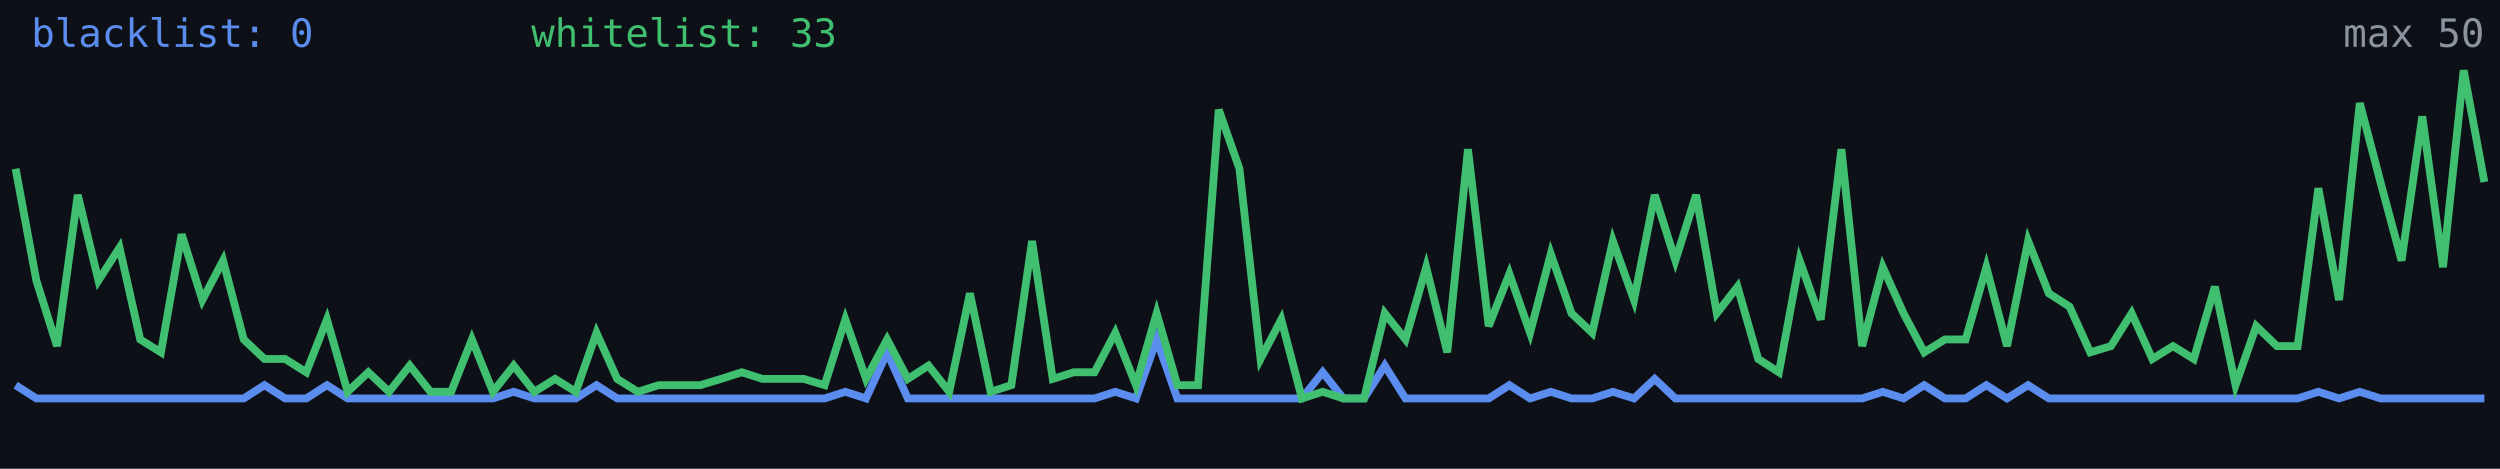
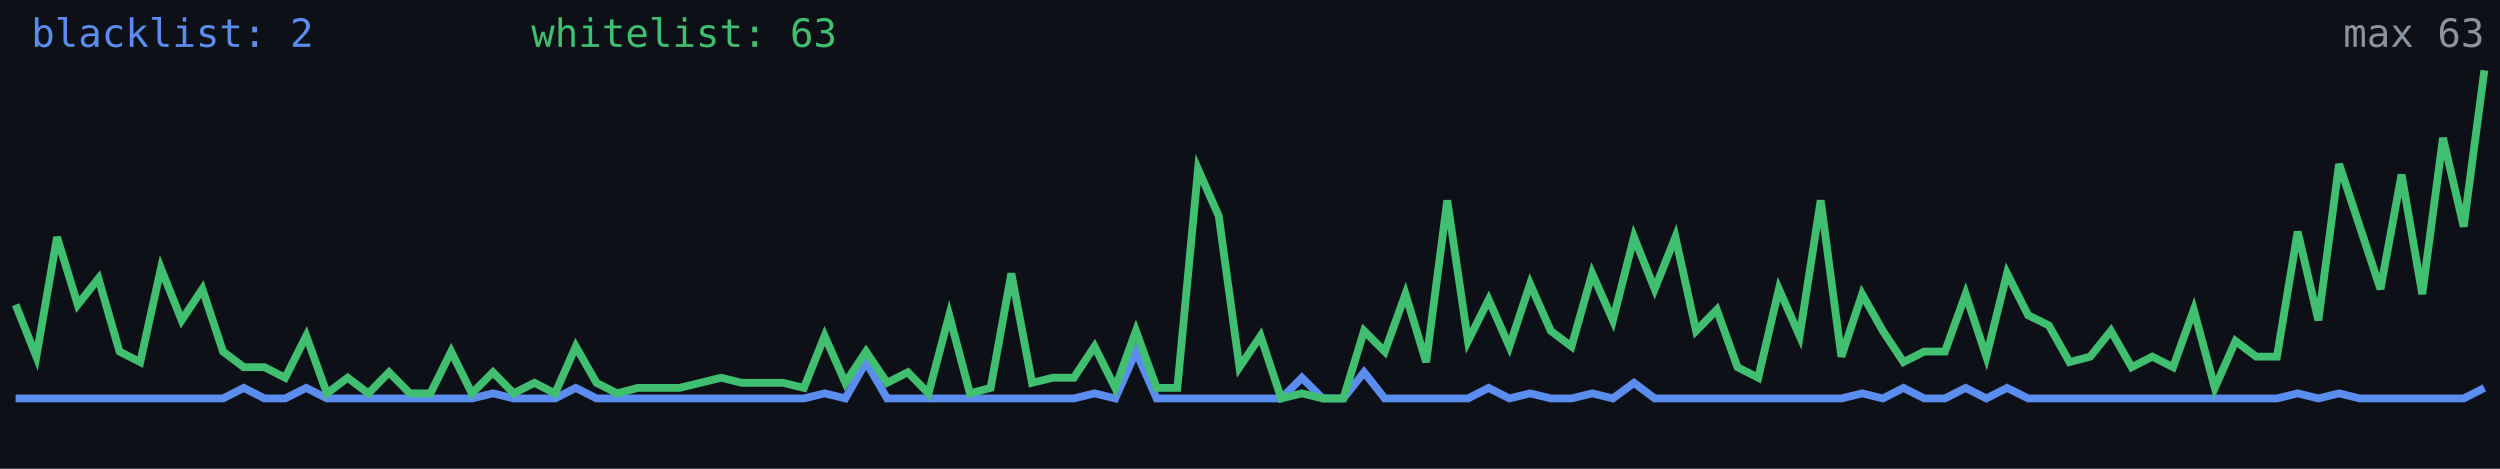
<svg xmlns="http://www.w3.org/2000/svg" width="640" height="120" viewBox="0 0 640 120" role="img" aria-label="Alive configs trend">
  <rect width="640" height="120" fill="#0d1117" />
-   <polyline fill="none" stroke="#5b8def" stroke-width="2" points="4.0,98.6 9.3,102.0 14.6,102.0 19.9,102.0 25.2,102.0 30.6,102.0 35.9,102.0 41.2,102.0 46.5,102.0 51.8,102.0 57.1,102.0 62.4,102.0 67.7,98.6 73.0,102.0 78.4,102.0 83.7,98.6 89.0,102.0 94.3,102.0 99.6,102.0 104.9,102.0 110.2,102.0 115.5,102.0 120.8,102.0 126.2,102.0 131.5,100.3 136.8,102.0 142.1,102.0 147.4,102.0 152.7,98.6 158.0,102.0 163.3,102.0 168.6,102.0 173.9,102.0 179.3,102.0 184.6,102.0 189.9,102.0 195.2,102.0 200.5,102.0 205.8,102.0 211.1,102.0 216.4,100.3 221.7,102.0 227.1,90.2 232.4,102.0 237.7,102.0 243.0,102.0 248.3,102.0 253.6,102.0 258.9,102.0 264.2,102.0 269.5,102.0 274.9,102.0 280.2,102.0 285.5,100.3 290.8,102.0 296.1,86.9 301.4,102.0 306.7,102.0 312.0,102.0 317.3,102.0 322.7,102.0 328.0,102.0 333.3,102.0 338.6,95.3 343.9,102.0 349.2,102.0 354.5,93.6 359.8,102.0 365.1,102.0 370.5,102.0 375.8,102.0 381.1,102.0 386.4,98.6 391.7,102.0 397.0,100.3 402.3,102.0 407.6,102.0 412.9,100.3 418.3,102.0 423.6,97.0 428.9,102.0 434.2,102.0 439.5,102.0 444.8,102.0 450.1,102.0 455.4,102.0 460.7,102.0 466.1,102.0 471.4,102.0 476.7,102.0 482.0,100.3 487.3,102.0 492.6,98.6 497.9,102.0 503.2,102.0 508.5,98.6 513.8,102.0 519.2,98.6 524.5,102.0 529.8,102.0 535.1,102.0 540.4,102.0 545.7,102.0 551.0,102.0 556.3,102.0 561.6,102.0 567.0,102.0 572.3,102.0 577.6,102.0 582.9,102.0 588.2,102.0 593.5,100.3 598.8,102.0 604.1,100.3 609.4,102.0 614.8,102.0 620.1,102.0 625.4,102.0 630.7,102.0 636.0,102.0" />
-   <polyline fill="none" stroke="#3fbf6f" stroke-width="2" points="4.0,43.2 9.3,71.8 14.6,88.6 19.9,49.9 25.2,71.8 30.6,63.4 35.9,86.9 41.2,90.2 46.5,60.0 51.8,76.8 57.1,66.7 62.4,86.9 67.7,91.9 73.0,91.9 78.4,95.3 83.7,81.8 89.0,100.3 94.3,95.3 99.6,100.3 104.9,93.6 110.2,100.3 115.5,100.3 120.8,86.9 126.2,100.3 131.5,93.6 136.8,100.3 142.1,97.0 147.4,100.3 152.7,85.2 158.0,97.0 163.3,100.3 168.6,98.6 173.9,98.6 179.3,98.6 184.6,97.0 189.9,95.3 195.2,97.0 200.5,97.0 205.8,97.0 211.1,98.6 216.4,81.8 221.7,97.0 227.1,86.9 232.4,97.0 237.7,93.6 243.0,100.3 248.3,75.1 253.6,100.3 258.9,98.6 264.2,61.7 269.5,97.0 274.9,95.3 280.2,95.3 285.5,85.2 290.8,98.6 296.1,80.2 301.4,98.6 306.7,98.6 312.0,28.1 317.3,43.2 322.7,91.9 328.0,81.8 333.3,102.0 338.6,100.3 343.9,102.0 349.2,102.0 354.5,80.2 359.8,86.9 365.1,68.4 370.5,90.2 375.8,38.2 381.1,83.5 386.4,70.1 391.7,85.2 397.0,65.0 402.3,80.2 407.6,85.2 412.9,61.7 418.3,76.8 423.6,49.9 428.9,66.7 434.2,49.9 439.5,80.2 444.8,73.4 450.1,91.9 455.4,95.3 460.7,66.7 466.1,81.8 471.4,38.2 476.7,88.6 482.0,68.4 487.3,80.2 492.6,90.2 497.9,86.9 503.2,86.9 508.5,68.4 513.8,88.6 519.2,61.7 524.5,75.1 529.8,78.5 535.1,90.2 540.4,88.6 545.7,80.2 551.0,91.9 556.3,88.6 561.6,91.9 567.0,73.4 572.3,98.6 577.6,83.5 582.9,88.6 588.2,88.6 593.5,48.2 598.8,76.8 604.1,26.4 609.4,46.6 614.8,66.7 620.1,29.8 625.4,68.4 630.7,18.0 636.0,46.6" />
-   <text x="8" y="12" fill="#5b8def" font-size="10" font-family="monospace">blacklist: 0</text>
-   <text x="136" y="12" fill="#3fbf6f" font-size="10" font-family="monospace">whitelist: 33</text>
-   <text x="636" y="12" fill="#8b949e" font-size="10" text-anchor="end" font-family="monospace">max 50</text>
+   <polyline fill="none" stroke="#5b8def" stroke-width="2" points="4.0,102.0 9.3,102.0 14.6,102.0 19.9,102.0 25.2,102.0 30.6,102.0 35.9,102.0 41.2,102.0 46.5,102.0 51.8,102.0 57.1,102.0 62.4,99.3 67.7,102.0 73.0,102.0 78.4,99.3 83.7,102.0 89.0,102.0 94.3,102.0 99.6,102.0 104.9,102.0 110.2,102.0 115.5,102.0 120.8,102.0 126.2,100.7 131.5,102.0 136.8,102.0 142.1,102.0 147.4,99.3 152.7,102.0 158.0,102.0 163.3,102.0 168.6,102.0 173.9,102.0 179.3,102.0 184.6,102.0 189.9,102.0 195.2,102.0 200.5,102.0 205.8,102.0 211.1,100.7 216.4,102.0 221.7,92.7 227.1,102.0 232.4,102.0 237.7,102.0 243.0,102.0 248.3,102.0 253.6,102.0 258.9,102.0 264.2,102.0 269.5,102.0 274.9,102.0 280.2,100.7 285.5,102.0 290.8,90.0 296.1,102.0 301.4,102.0 306.7,102.0 312.0,102.0 317.3,102.0 322.7,102.0 328.0,102.0 333.3,96.7 338.6,102.0 343.9,102.0 349.2,95.3 354.5,102.0 359.8,102.0 365.1,102.0 370.5,102.0 375.8,102.0 381.1,99.3 386.4,102.0 391.7,100.7 397.0,102.0 402.3,102.0 407.6,100.7 412.9,102.0 418.3,98.0 423.6,102.0 428.9,102.0 434.2,102.0 439.5,102.0 444.8,102.0 450.1,102.0 455.4,102.0 460.7,102.0 466.1,102.0 471.4,102.0 476.7,100.7 482.0,102.0 487.3,99.3 492.6,102.0 497.9,102.0 503.2,99.3 508.5,102.0 513.8,99.3 519.2,102.0 524.5,102.0 529.8,102.0 535.1,102.0 540.4,102.0 545.7,102.0 551.0,102.0 556.3,102.0 561.6,102.0 567.0,102.0 572.3,102.0 577.6,102.0 582.9,102.0 588.2,100.7 593.5,102.0 598.8,100.7 604.1,102.0 609.4,102.0 614.8,102.0 620.1,102.0 625.4,102.0 630.7,102.0 636.0,99.3" />
+   <polyline fill="none" stroke="#3fbf6f" stroke-width="2" points="4.0,78.0 9.3,91.3 14.6,60.7 19.9,78.0 25.2,71.3 30.6,90.0 35.9,92.7 41.2,68.7 46.5,82.0 51.8,74.0 57.1,90.0 62.4,94.0 67.7,94.0 73.0,96.7 78.4,86.0 83.7,100.7 89.0,96.7 94.3,100.7 99.6,95.3 104.9,100.7 110.2,100.7 115.5,90.0 120.8,100.7 126.2,95.3 131.5,100.7 136.8,98.0 142.1,100.7 147.4,88.7 152.7,98.0 158.0,100.7 163.3,99.3 168.6,99.3 173.9,99.3 179.3,98.0 184.6,96.7 189.9,98.0 195.2,98.0 200.5,98.0 205.8,99.3 211.1,86.0 216.4,98.0 221.7,90.0 227.1,98.0 232.4,95.3 237.7,100.7 243.0,80.7 248.3,100.7 253.6,99.3 258.9,70.0 264.2,98.0 269.5,96.7 274.9,96.7 280.2,88.7 285.5,99.3 290.8,84.7 296.1,99.3 301.4,99.3 306.7,43.3 312.0,55.3 317.3,94.0 322.7,86.0 328.0,102.0 333.3,100.7 338.6,102.0 343.9,102.0 349.2,84.7 354.5,90.0 359.8,75.3 365.1,92.7 370.5,51.3 375.8,87.3 381.1,76.7 386.4,88.7 391.7,72.7 397.0,84.7 402.3,88.7 407.6,70.0 412.9,82.0 418.3,60.7 423.6,74.0 428.9,60.7 434.2,84.7 439.5,79.3 444.8,94.0 450.1,96.7 455.4,74.0 460.7,86.0 466.1,51.3 471.4,91.3 476.7,75.3 482.0,84.7 487.3,92.7 492.6,90.0 497.9,90.0 503.2,75.3 508.5,91.3 513.8,70.0 519.2,80.7 524.5,83.3 529.8,92.7 535.1,91.3 540.4,84.7 545.7,94.0 551.0,91.3 556.3,94.0 561.6,79.3 567.0,99.3 572.3,87.3 577.6,91.3 582.9,91.3 588.2,59.3 593.5,82.0 598.8,42.0 604.1,58.0 609.4,74.0 614.8,44.7 620.1,75.3 625.4,35.3 630.7,58.0 636.0,18.0" />
+   <text x="8" y="12" fill="#5b8def" font-size="10" font-family="monospace">blacklist: 2</text>
+   <text x="136" y="12" fill="#3fbf6f" font-size="10" font-family="monospace">whitelist: 63</text>
+   <text x="636" y="12" fill="#8b949e" font-size="10" text-anchor="end" font-family="monospace">max 63</text>
</svg>
